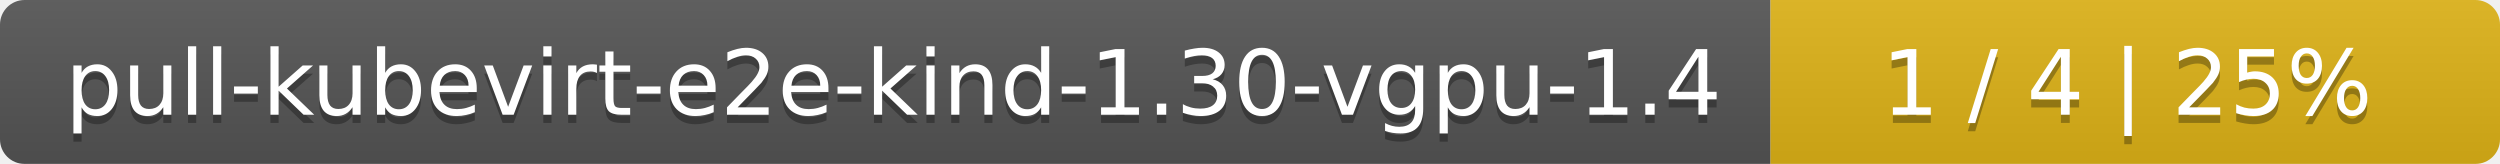
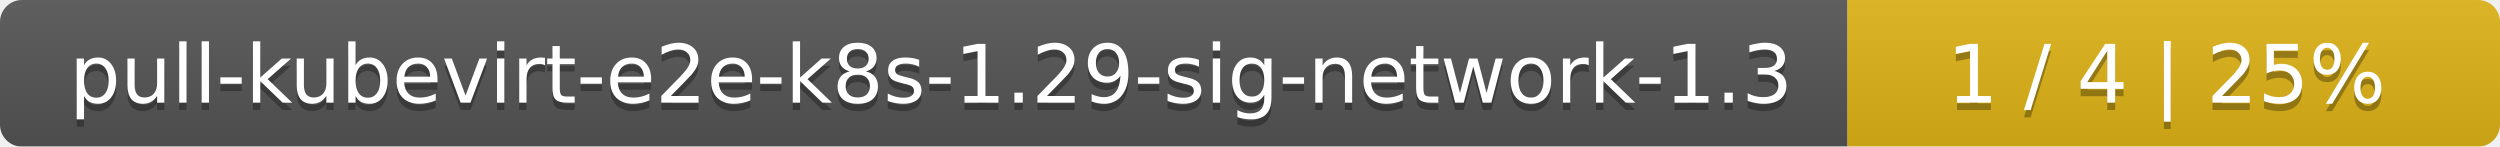
- <svg xmlns="http://www.w3.org/2000/svg" width="305" height="20">
+ <svg xmlns="http://www.w3.org/2000/svg" width="341" height="20">
  <linearGradient id="smooth" x2="0" y2="100%">
    <stop offset="0" stop-color="#bbb" stop-opacity=".1" />
    <stop offset="1" stop-opacity=".1" />
  </linearGradient>
  <mask id="round">
-     <rect width="305" height="20" rx="3" fill="#fff" />
+     <rect width="341" height="20" rx="3" fill="#fff" />
  </mask>
  <g mask="url(#round)">
-     <rect width="216" height="20" fill="#555" />
-     <rect x="216" width="89" height="20" fill="#dfb317" />
-     <rect width="305" height="20" fill="url(#smooth)" />
+     <rect width="252" height="20" fill="#555" />
+     <rect x="252" width="89" height="20" fill="#dfb317" />
+     <rect width="341" height="20" fill="url(#smooth)" />
  </g>
  <g fill="#fff" text-anchor="middle" font-family="DejaVu Sans,Verdana,Geneva,sans-serif" font-size="11">
-     <text x="109" y="15" fill="#010101" fill-opacity=".3">pull-kubevirt-e2e-kind-1.30-vgpu-1.4</text>
-     <text x="109" y="14">pull-kubevirt-e2e-kind-1.30-vgpu-1.4</text>
-     <text x="259.5" y="15" fill="#010101" fill-opacity=".3">1 / 4    |    25%</text>
-     <text x="259.5" y="14">1 / 4    |    25%</text>
+     <text x="127" y="15" fill="#010101" fill-opacity=".3">pull-kubevirt-e2e-k8s-1.29-sig-network-1.3</text>
+     <text x="127" y="14">pull-kubevirt-e2e-k8s-1.29-sig-network-1.3</text>
+     <text x="295.5" y="15" fill="#010101" fill-opacity=".3">1 / 4    |    25%</text>
+     <text x="295.5" y="14">1 / 4    |    25%</text>
  </g>
</svg>
